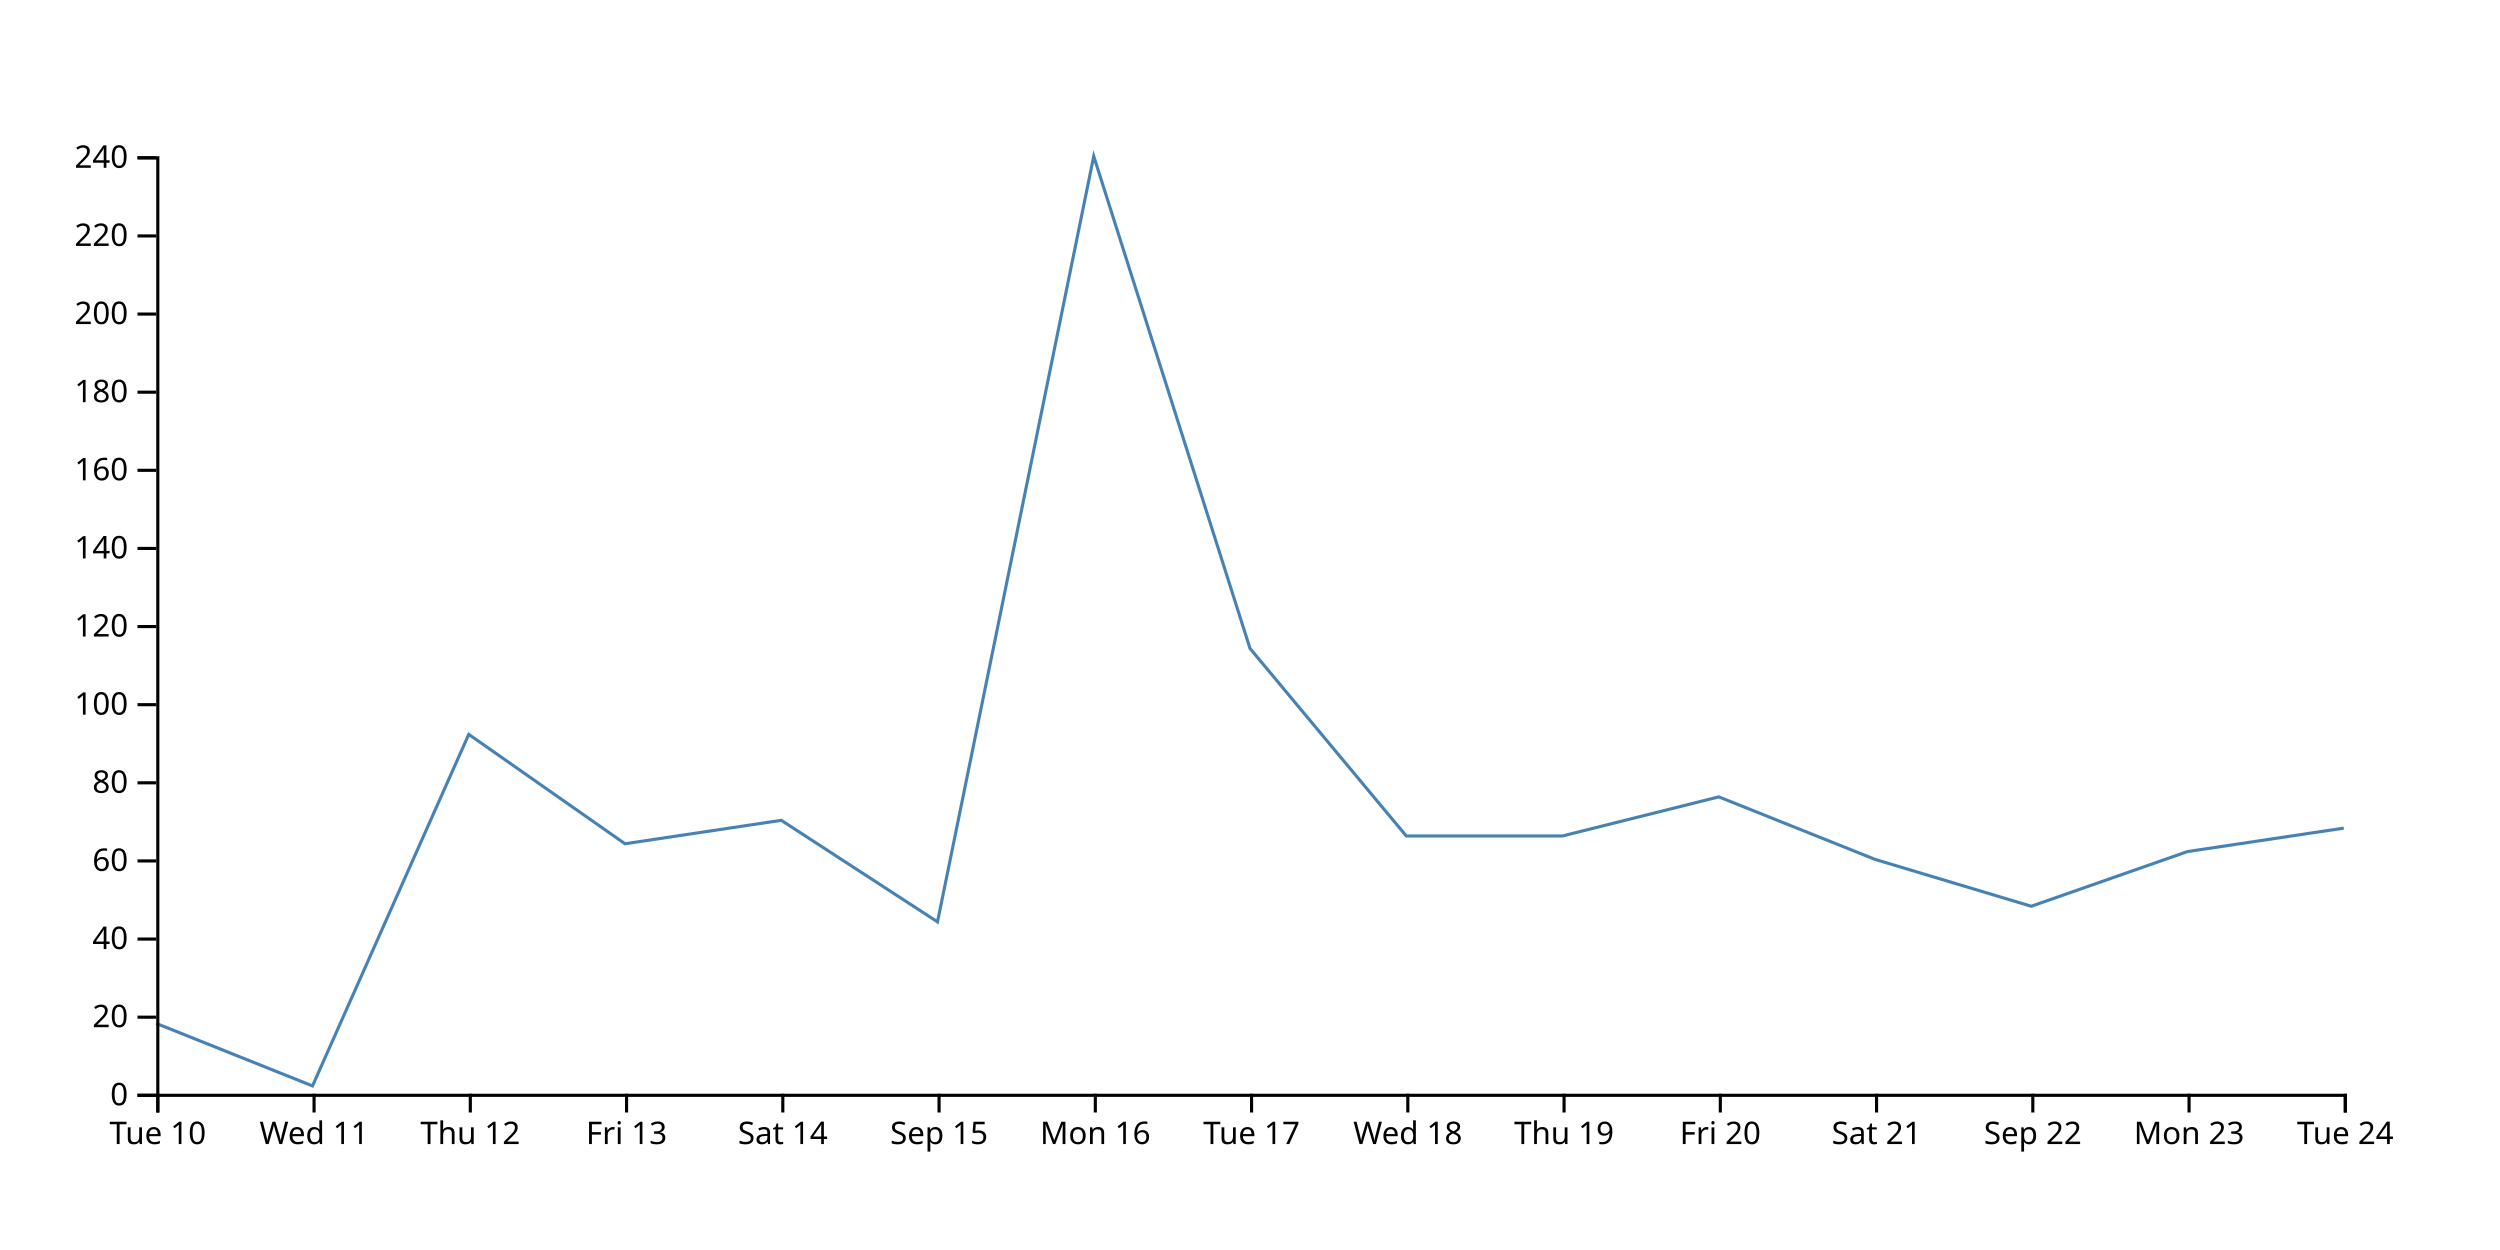
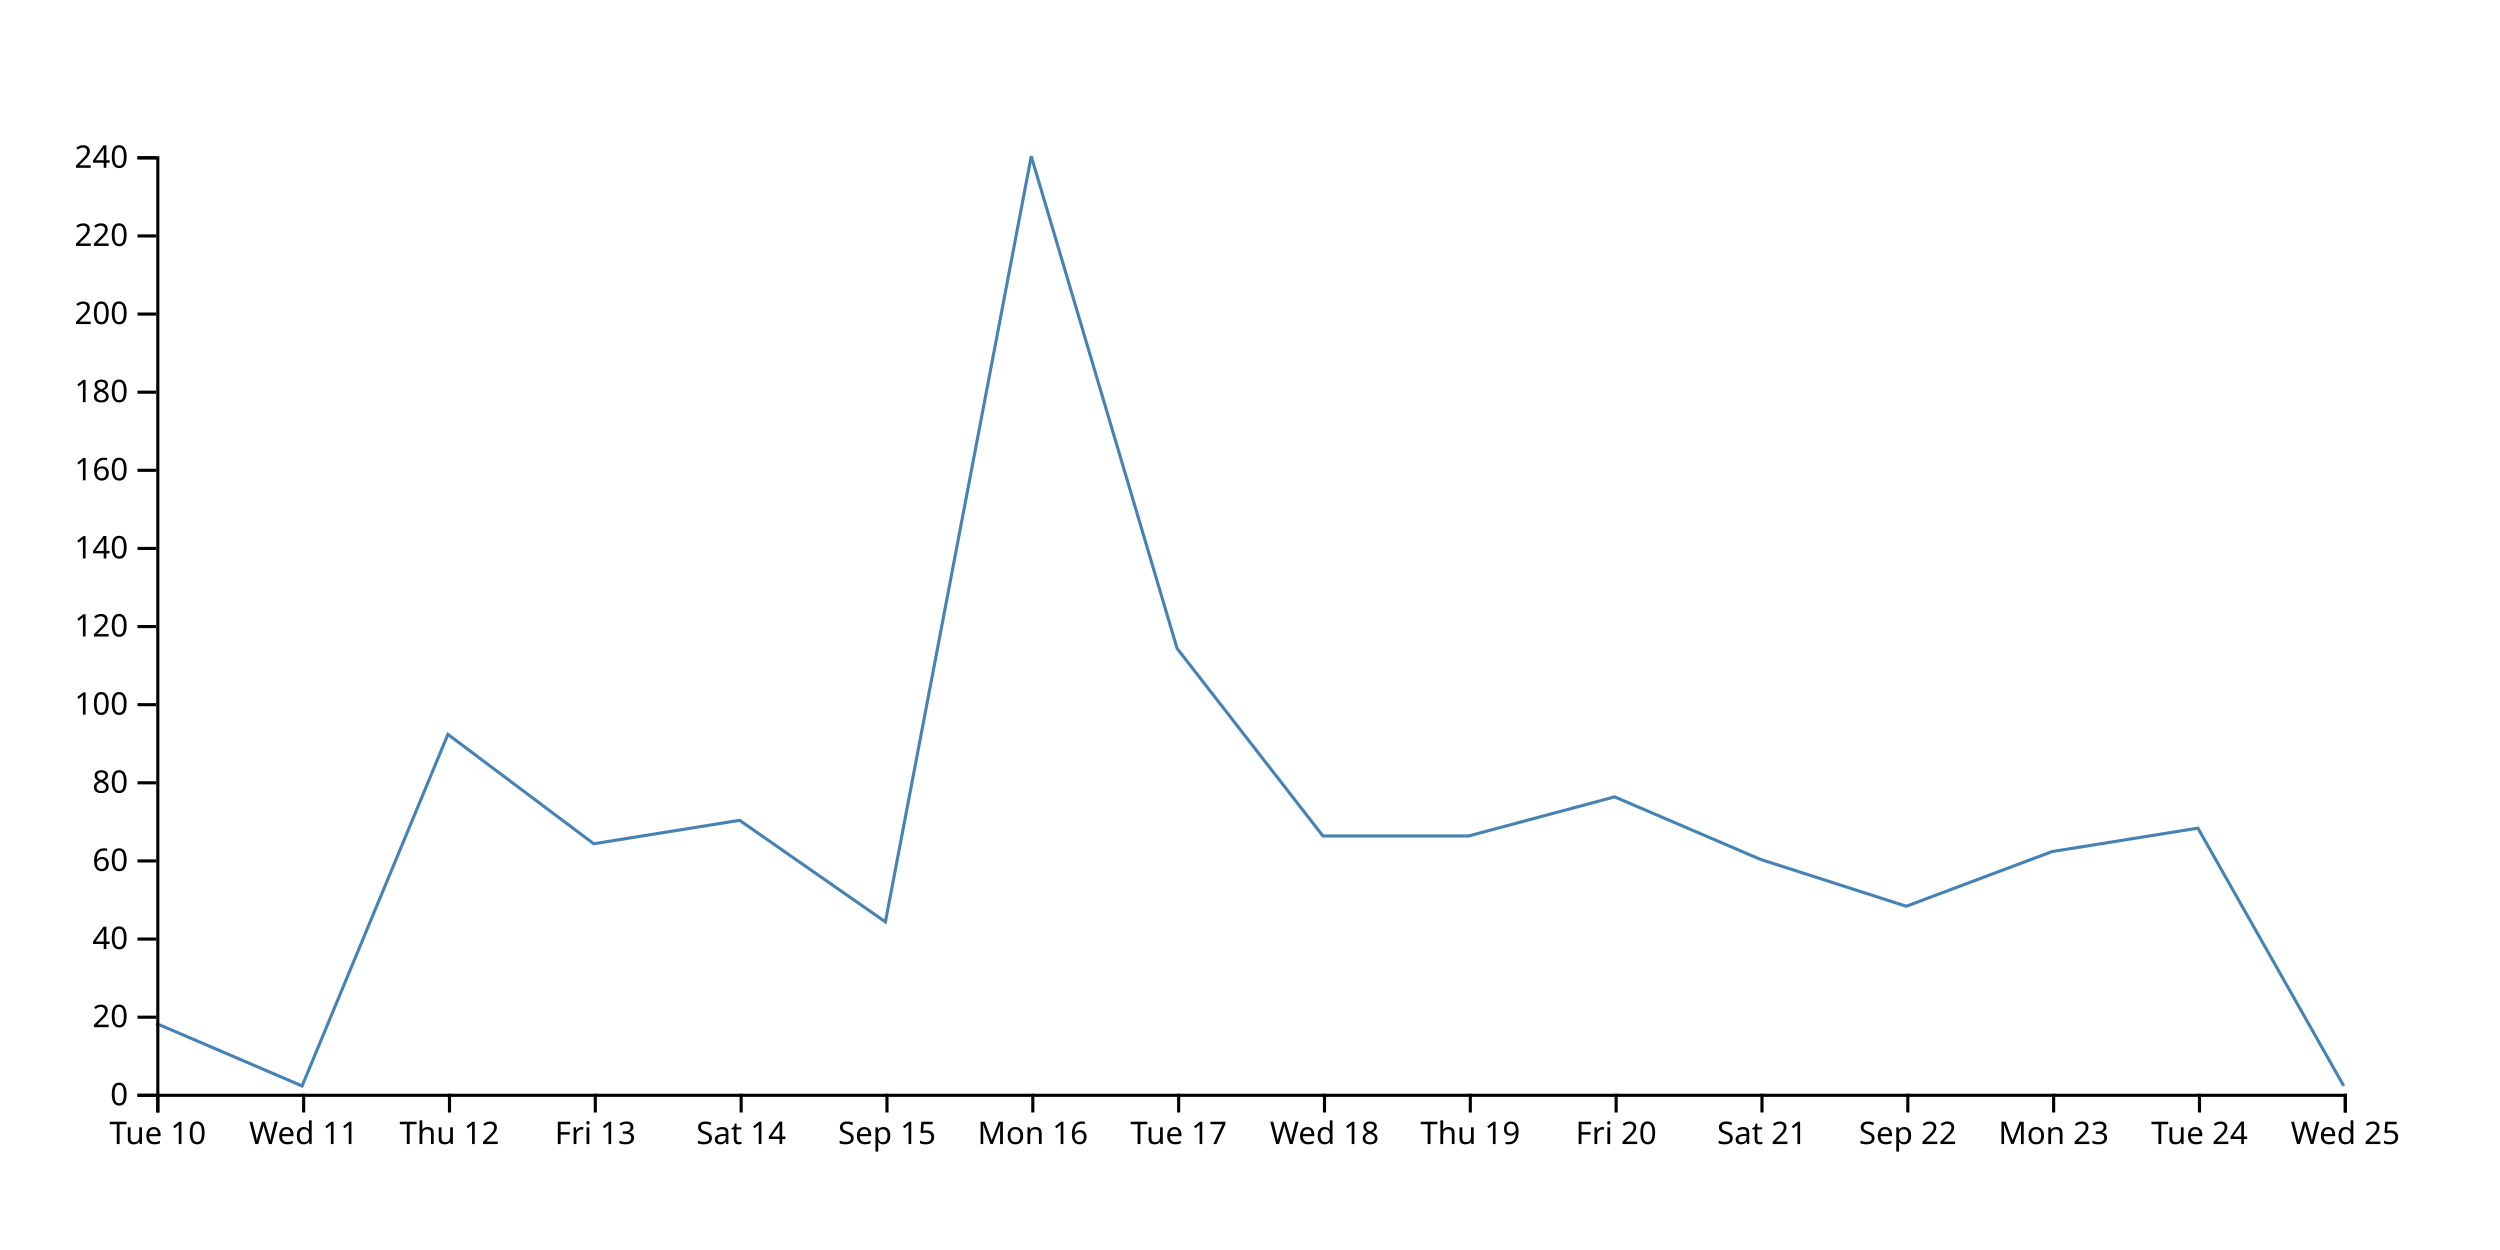
<svg xmlns="http://www.w3.org/2000/svg" width="800" height="400">
-   <path d="M750,265L700,272.5L650,290L600,275L550,255L500,267.5L450,267.5L400,207.5L350,50L300,295L250,262.5L200,270L150,235L100,347.5L50,327.5" fill="none" stroke="steelblue" />
+   <path d="M750,347.5L703.333,265L656.667,272.5L610,290L563.333,275L516.667,255L470,267.5L423.333,267.5L376.667,207.5L330,50L283.333,295L236.667,262.5L190,270L143.333,235L96.667,347.5L50,327.5" fill="none" stroke="steelblue" />
  <g transform="translate(0,350)" fill="none" font-size="10" font-family="sans-serif" text-anchor="middle">
    <path class="domain" stroke="currentColor" d="M50.5,6V0.5H750.5V6" />
    <g class="tick" opacity="1" transform="translate(50.5,0)">
      <line stroke="currentColor" y2="6" />
      <text fill="currentColor" y="9" dy="0.71em">Tue 10</text>
    </g>
-     <g class="tick" opacity="1" transform="translate(100.5,0)">
+     <g class="tick" opacity="1" transform="translate(97.16667,0)">
      <line stroke="currentColor" y2="6" />
      <text fill="currentColor" y="9" dy="0.71em">Wed 11</text>
    </g>
-     <g class="tick" opacity="1" transform="translate(150.5,0)">
+     <g class="tick" opacity="1" transform="translate(143.8333,0)">
      <line stroke="currentColor" y2="6" />
      <text fill="currentColor" y="9" dy="0.71em">Thu 12</text>
    </g>
-     <g class="tick" opacity="1" transform="translate(200.5,0)">
+     <g class="tick" opacity="1" transform="translate(190.5,0)">
      <line stroke="currentColor" y2="6" />
      <text fill="currentColor" y="9" dy="0.71em">Fri 13</text>
    </g>
-     <g class="tick" opacity="1" transform="translate(250.5,0)">
+     <g class="tick" opacity="1" transform="translate(237.1667,0)">
      <line stroke="currentColor" y2="6" />
      <text fill="currentColor" y="9" dy="0.71em">Sat 14</text>
    </g>
-     <g class="tick" opacity="1" transform="translate(300.5,0)">
+     <g class="tick" opacity="1" transform="translate(283.8333,0)">
      <line stroke="currentColor" y2="6" />
      <text fill="currentColor" y="9" dy="0.71em">Sep 15</text>
    </g>
-     <g class="tick" opacity="1" transform="translate(350.5,0)">
+     <g class="tick" opacity="1" transform="translate(330.5,0)">
      <line stroke="currentColor" y2="6" />
      <text fill="currentColor" y="9" dy="0.71em">Mon 16</text>
    </g>
-     <g class="tick" opacity="1" transform="translate(400.5,0)">
+     <g class="tick" opacity="1" transform="translate(377.1667,0)">
      <line stroke="currentColor" y2="6" />
      <text fill="currentColor" y="9" dy="0.71em">Tue 17</text>
    </g>
-     <g class="tick" opacity="1" transform="translate(450.5,0)">
+     <g class="tick" opacity="1" transform="translate(423.8333,0)">
      <line stroke="currentColor" y2="6" />
      <text fill="currentColor" y="9" dy="0.71em">Wed 18</text>
    </g>
-     <g class="tick" opacity="1" transform="translate(500.5,0)">
+     <g class="tick" opacity="1" transform="translate(470.5,0)">
      <line stroke="currentColor" y2="6" />
      <text fill="currentColor" y="9" dy="0.71em">Thu 19</text>
    </g>
-     <g class="tick" opacity="1" transform="translate(550.5,0)">
+     <g class="tick" opacity="1" transform="translate(517.1667,0)">
      <line stroke="currentColor" y2="6" />
      <text fill="currentColor" y="9" dy="0.71em">Fri 20</text>
    </g>
-     <g class="tick" opacity="1" transform="translate(600.5,0)">
+     <g class="tick" opacity="1" transform="translate(563.8333,0)">
      <line stroke="currentColor" y2="6" />
      <text fill="currentColor" y="9" dy="0.71em">Sat 21</text>
    </g>
-     <g class="tick" opacity="1" transform="translate(650.5,0)">
+     <g class="tick" opacity="1" transform="translate(610.5,0)">
      <line stroke="currentColor" y2="6" />
      <text fill="currentColor" y="9" dy="0.71em">Sep 22</text>
    </g>
-     <g class="tick" opacity="1" transform="translate(700.5,0)">
+     <g class="tick" opacity="1" transform="translate(657.1667,0)">
      <line stroke="currentColor" y2="6" />
      <text fill="currentColor" y="9" dy="0.71em">Mon 23</text>
    </g>
+     <g class="tick" opacity="1" transform="translate(703.8333,0)">
+       <line stroke="currentColor" y2="6" />
+       <text fill="currentColor" y="9" dy="0.71em">Tue 24</text>
+     </g>
    <g class="tick" opacity="1" transform="translate(750.5,0)">
      <line stroke="currentColor" y2="6" />
-       <text fill="currentColor" y="9" dy="0.71em">Tue 24</text>
+       <text fill="currentColor" y="9" dy="0.71em">Wed 25</text>
    </g>
  </g>
  <g transform="translate(50,0)" fill="none" font-size="10" font-family="sans-serif" text-anchor="end">
    <path class="domain" stroke="currentColor" d="M-6,350.5H0.5V50.5H-6" />
    <g class="tick" opacity="1" transform="translate(0,350.5)">
      <line stroke="currentColor" x2="-6" />
      <text fill="currentColor" x="-9" dy="0.32em">0</text>
    </g>
    <g class="tick" opacity="1" transform="translate(0,325.5)">
      <line stroke="currentColor" x2="-6" />
      <text fill="currentColor" x="-9" dy="0.32em">20</text>
    </g>
    <g class="tick" opacity="1" transform="translate(0,300.5)">
      <line stroke="currentColor" x2="-6" />
      <text fill="currentColor" x="-9" dy="0.32em">40</text>
    </g>
    <g class="tick" opacity="1" transform="translate(0,275.5)">
      <line stroke="currentColor" x2="-6" />
      <text fill="currentColor" x="-9" dy="0.32em">60</text>
    </g>
    <g class="tick" opacity="1" transform="translate(0,250.5)">
      <line stroke="currentColor" x2="-6" />
      <text fill="currentColor" x="-9" dy="0.32em">80</text>
    </g>
    <g class="tick" opacity="1" transform="translate(0,225.5)">
      <line stroke="currentColor" x2="-6" />
      <text fill="currentColor" x="-9" dy="0.32em">100</text>
    </g>
    <g class="tick" opacity="1" transform="translate(0,200.5)">
      <line stroke="currentColor" x2="-6" />
      <text fill="currentColor" x="-9" dy="0.32em">120</text>
    </g>
    <g class="tick" opacity="1" transform="translate(0,175.5)">
      <line stroke="currentColor" x2="-6" />
      <text fill="currentColor" x="-9" dy="0.32em">140</text>
    </g>
    <g class="tick" opacity="1" transform="translate(0,150.5)">
      <line stroke="currentColor" x2="-6" />
      <text fill="currentColor" x="-9" dy="0.32em">160</text>
    </g>
    <g class="tick" opacity="1" transform="translate(0,125.5)">
      <line stroke="currentColor" x2="-6" />
      <text fill="currentColor" x="-9" dy="0.32em">180</text>
    </g>
    <g class="tick" opacity="1" transform="translate(0,100.5)">
      <line stroke="currentColor" x2="-6" />
      <text fill="currentColor" x="-9" dy="0.32em">200</text>
    </g>
    <g class="tick" opacity="1" transform="translate(0,75.5)">
      <line stroke="currentColor" x2="-6" />
      <text fill="currentColor" x="-9" dy="0.32em">220</text>
    </g>
    <g class="tick" opacity="1" transform="translate(0,50.5)">
      <line stroke="currentColor" x2="-6" />
      <text fill="currentColor" x="-9" dy="0.32em">240</text>
    </g>
  </g>
</svg>
